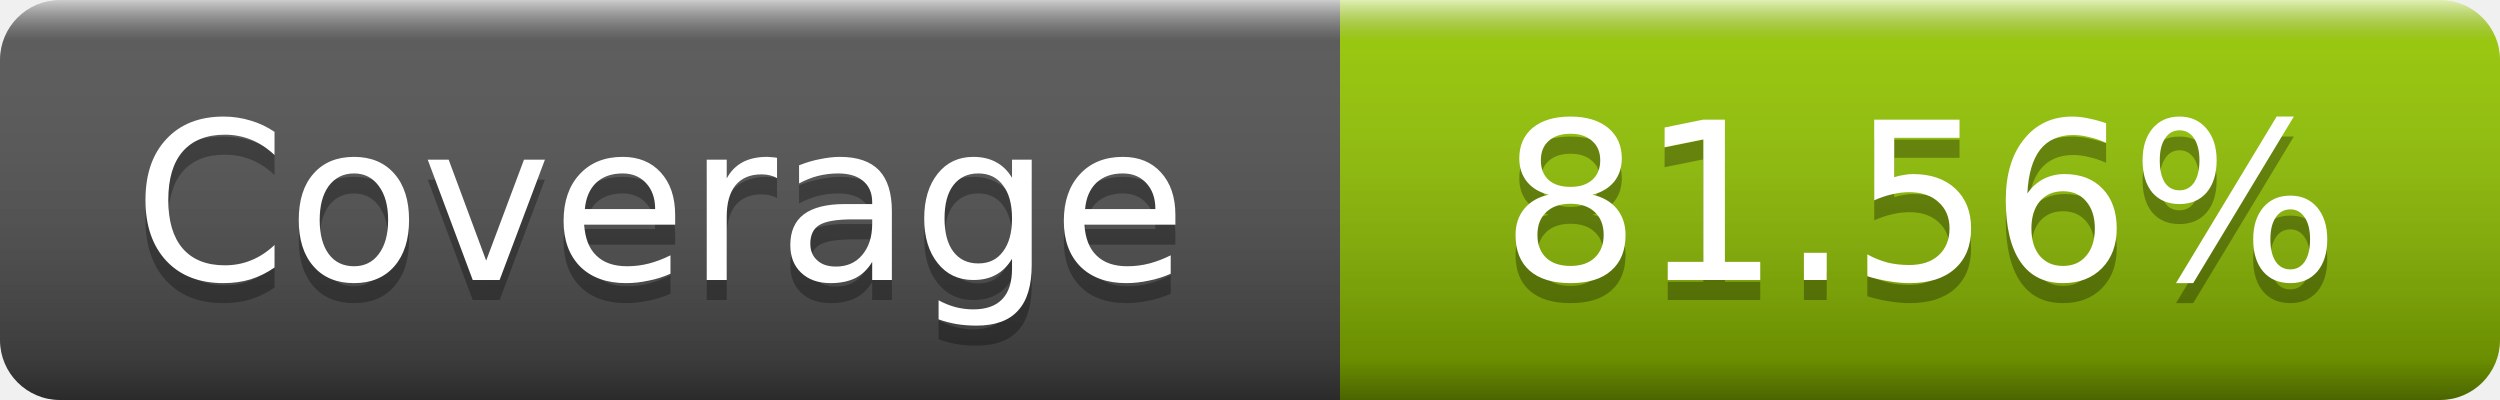
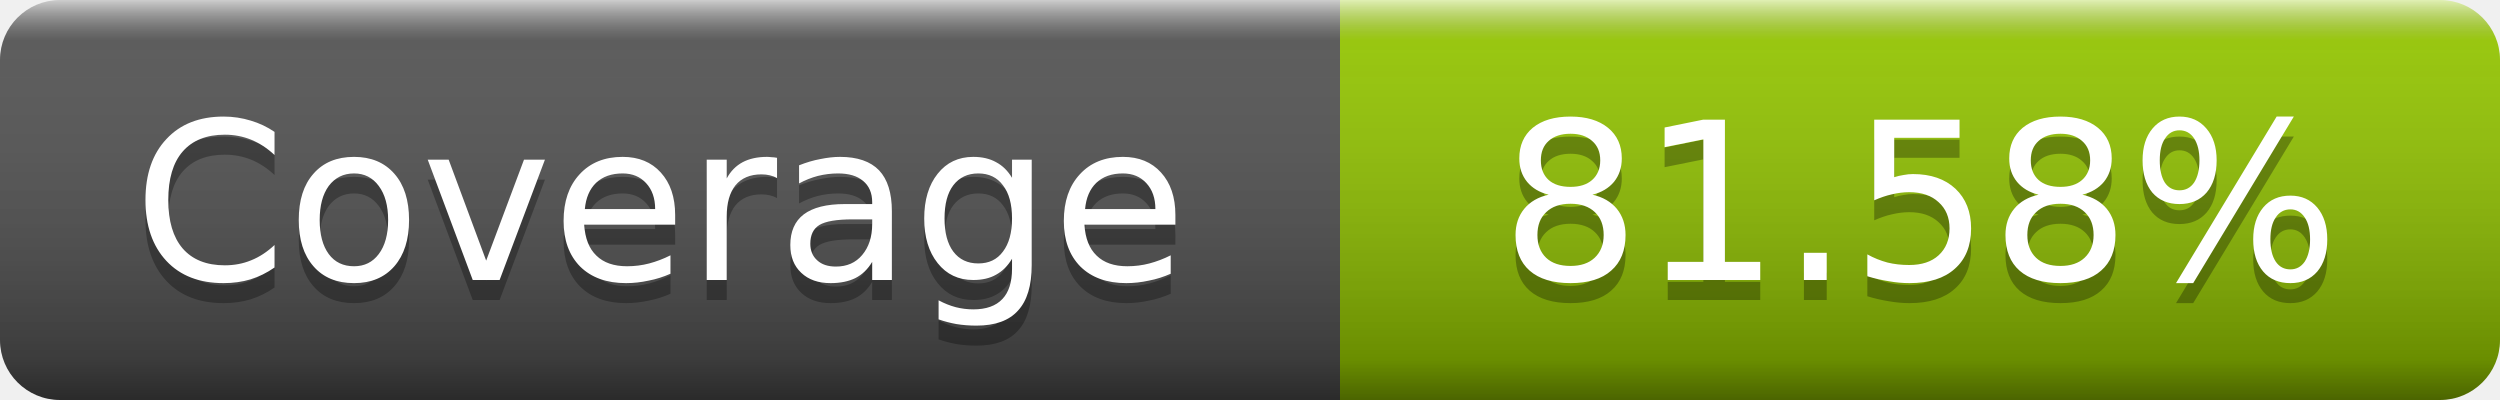
- <svg xmlns="http://www.w3.org/2000/svg" width="125" height="20" role="img" aria-label="Coverage: 81.56%">
+ <svg xmlns="http://www.w3.org/2000/svg" width="125" height="20" role="img" aria-label="Coverage: 81.58%">
  <linearGradient id="s" x2="0" y2="100%">
    <stop offset="0" stop-color="#fff" stop-opacity=".7" />
    <stop offset=".1" stop-color="#aaa" stop-opacity=".1" />
    <stop offset=".9" stop-opacity=".3" />
    <stop offset="1" stop-opacity=".5" />
  </linearGradient>
  <mask id="m">
    <rect width="125" height="20" rx="3" fill="#fff" />
  </mask>
  <g mask="url(#m)">
    <rect width="67" height="20" fill="#555" />
    <rect x="67" width="58" height="20" fill="#97ca00" />
    <rect width="125" height="20" fill="url(#s)" />
  </g>
  <g fill="#fff" text-anchor="middle" font-family="DejaVu Sans,Verdana,Geneva,sans-serif" font-size="11" text-rendering="geometricPrecision">
    <text x="33" y="15" fill="#010101" fill-opacity=".3">Coverage</text>
    <text x="33" y="14">Coverage</text>
-     <text x="96" y="15" fill="#010101" fill-opacity=".3">81.56%</text>
-     <text x="96" y="14">81.56%</text>
+     <text x="96" y="15" fill="#010101" fill-opacity=".3">81.58%</text>
+     <text x="96" y="14">81.58%</text>
  </g>
</svg>
